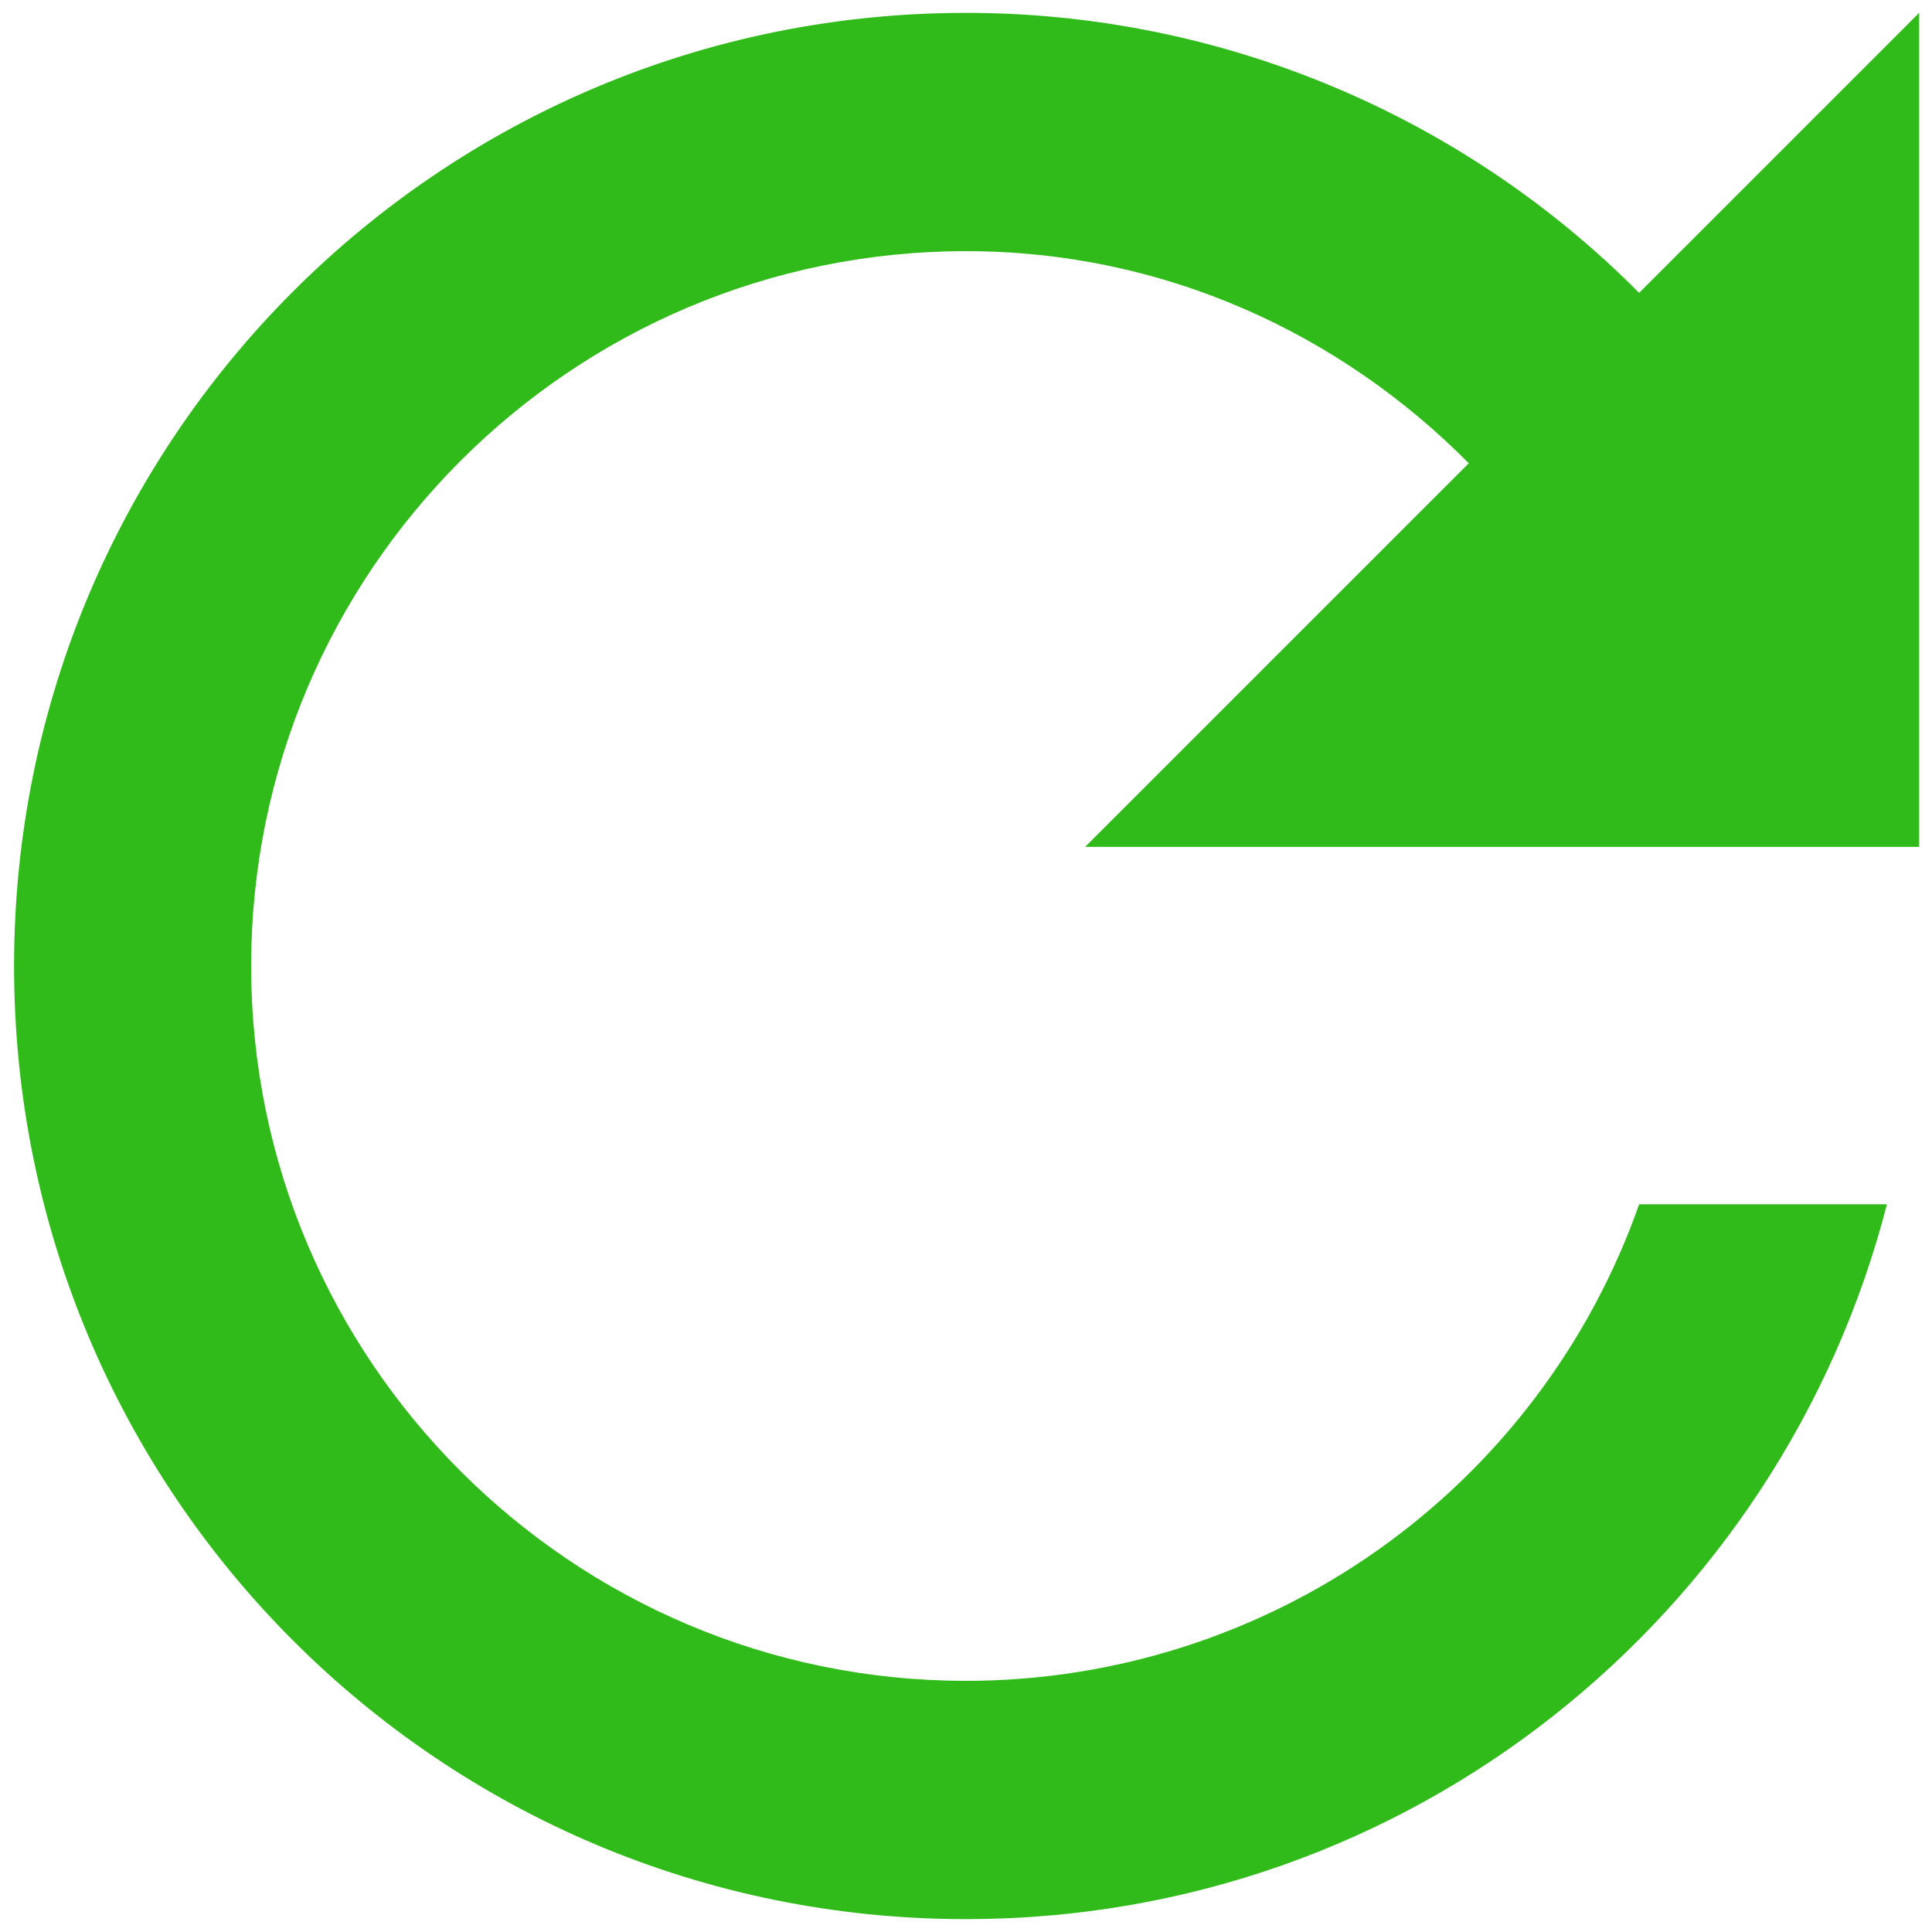
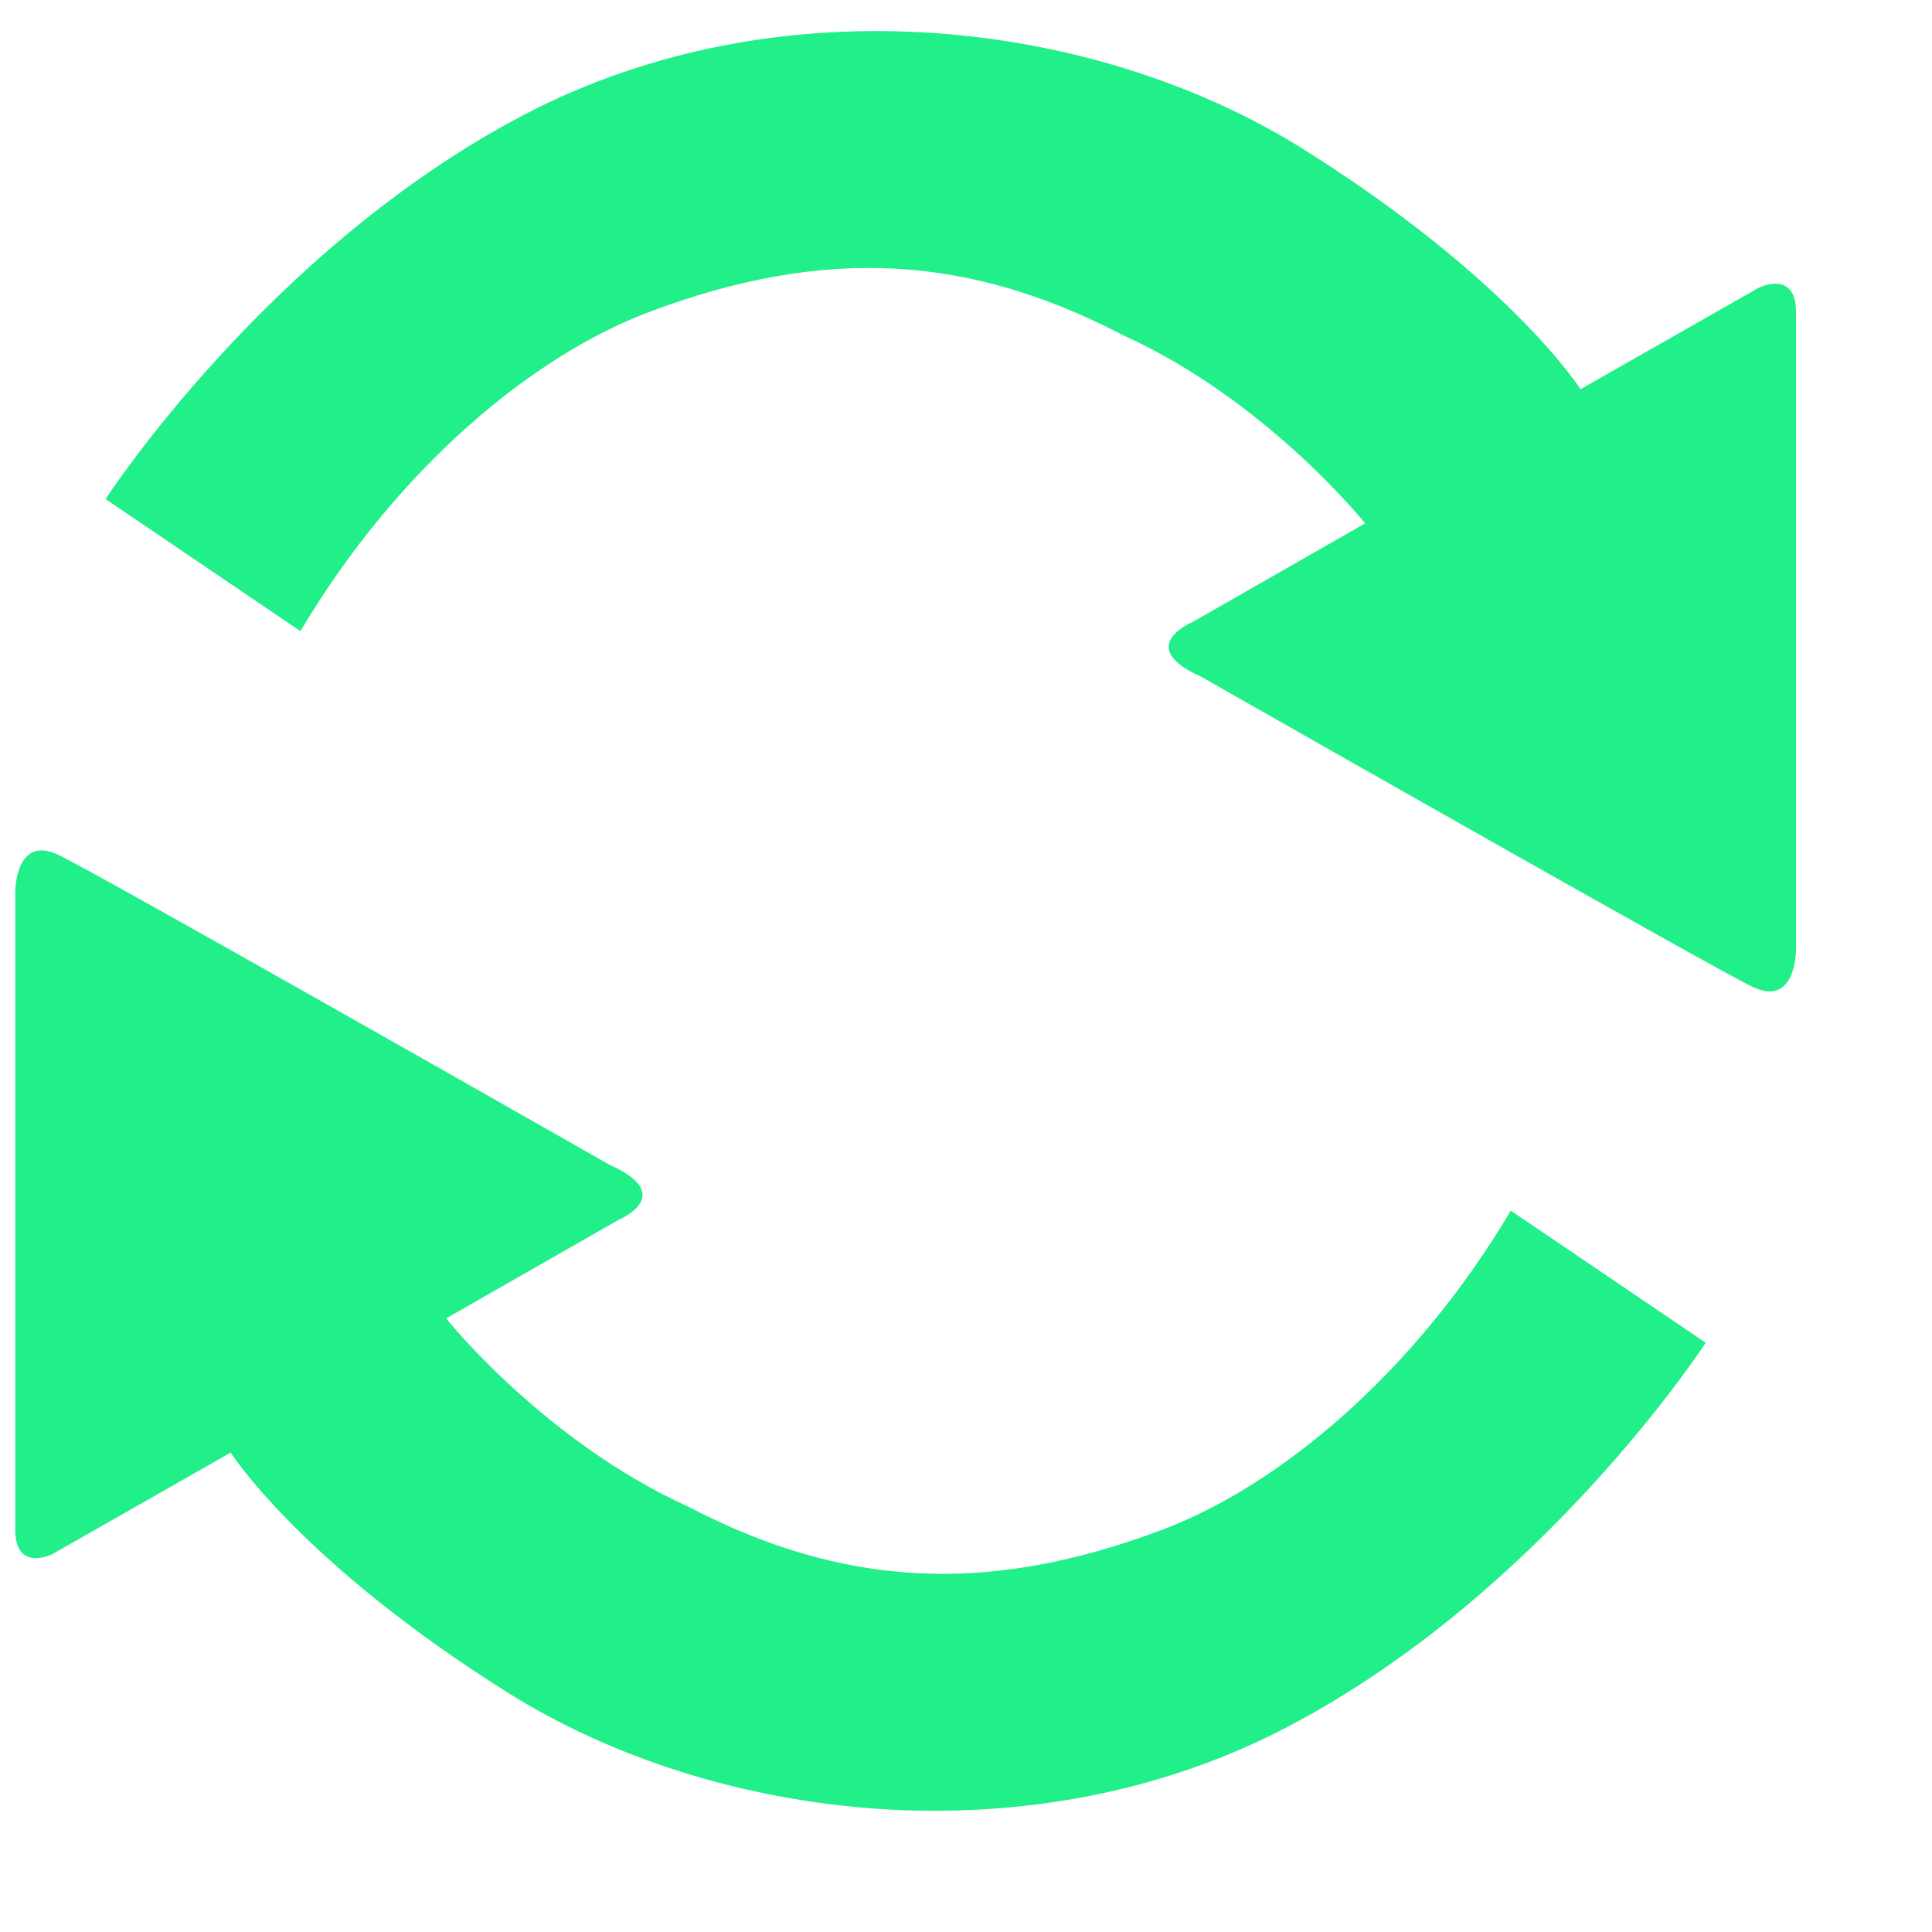
- <svg xmlns="http://www.w3.org/2000/svg" width="50" height="50" viewBox="0 0 50 50" fill="none">
-   <path d="M42.421 7.579C40.139 5.282 37.425 3.459 34.435 2.216C31.445 0.972 28.238 0.332 25 0.333C11.372 0.333 0.364 11.372 0.364 25C0.364 38.629 11.372 49.667 25 49.667C36.501 49.667 46.09 41.804 48.834 31.167H42.421C41.151 34.773 38.793 37.896 35.673 40.105C32.552 42.314 28.823 43.5 25 43.5C14.794 43.5 6.5 35.206 6.5 25C6.5 14.794 14.794 6.5 25 6.5C30.118 6.5 34.682 8.628 38.012 11.989L28.083 21.917H49.667V0.333L42.421 7.579Z" fill="#30BB1A" />
+ <svg xmlns="http://www.w3.org/2000/svg" width="22" height="22" viewBox="0 0 22 22" fill="none">
+   <path d="M1.202 5.683C1.202 5.683 3.047 2.835 5.967 1.307C8.887 -0.221 12.485 0.219 14.844 1.7C17.204 3.182 17.998 4.432 17.998 4.432L20.03 3.275C20.03 3.275 20.451 3.066 20.451 3.553V10.822C20.451 10.822 20.451 11.471 19.96 11.239C19.548 11.044 15.084 8.506 13.678 7.706C12.905 7.361 13.584 7.081 13.584 7.081L15.545 5.96C15.545 5.96 14.427 4.559 12.789 3.817C11.037 2.904 9.396 2.796 7.386 3.555C6.075 4.049 4.532 5.316 3.421 7.187L1.202 5.683ZM19.423 15.29C19.423 15.29 17.578 18.138 14.658 19.666C11.737 21.194 8.14 20.755 5.78 19.273C3.421 17.791 2.627 16.541 2.627 16.541L0.594 17.698C0.594 17.698 0.174 17.907 0.174 17.42V10.151C0.174 10.151 0.174 9.502 0.664 9.734C1.077 9.929 5.541 12.467 6.947 13.267C7.719 13.612 7.041 13.892 7.041 13.892L5.08 15.013C5.08 15.013 6.198 16.414 7.836 17.156C9.588 18.069 11.229 18.177 13.239 17.418C14.549 16.924 16.093 15.657 17.204 13.786L19.423 15.29Z" fill="#21EF89" />
</svg>
